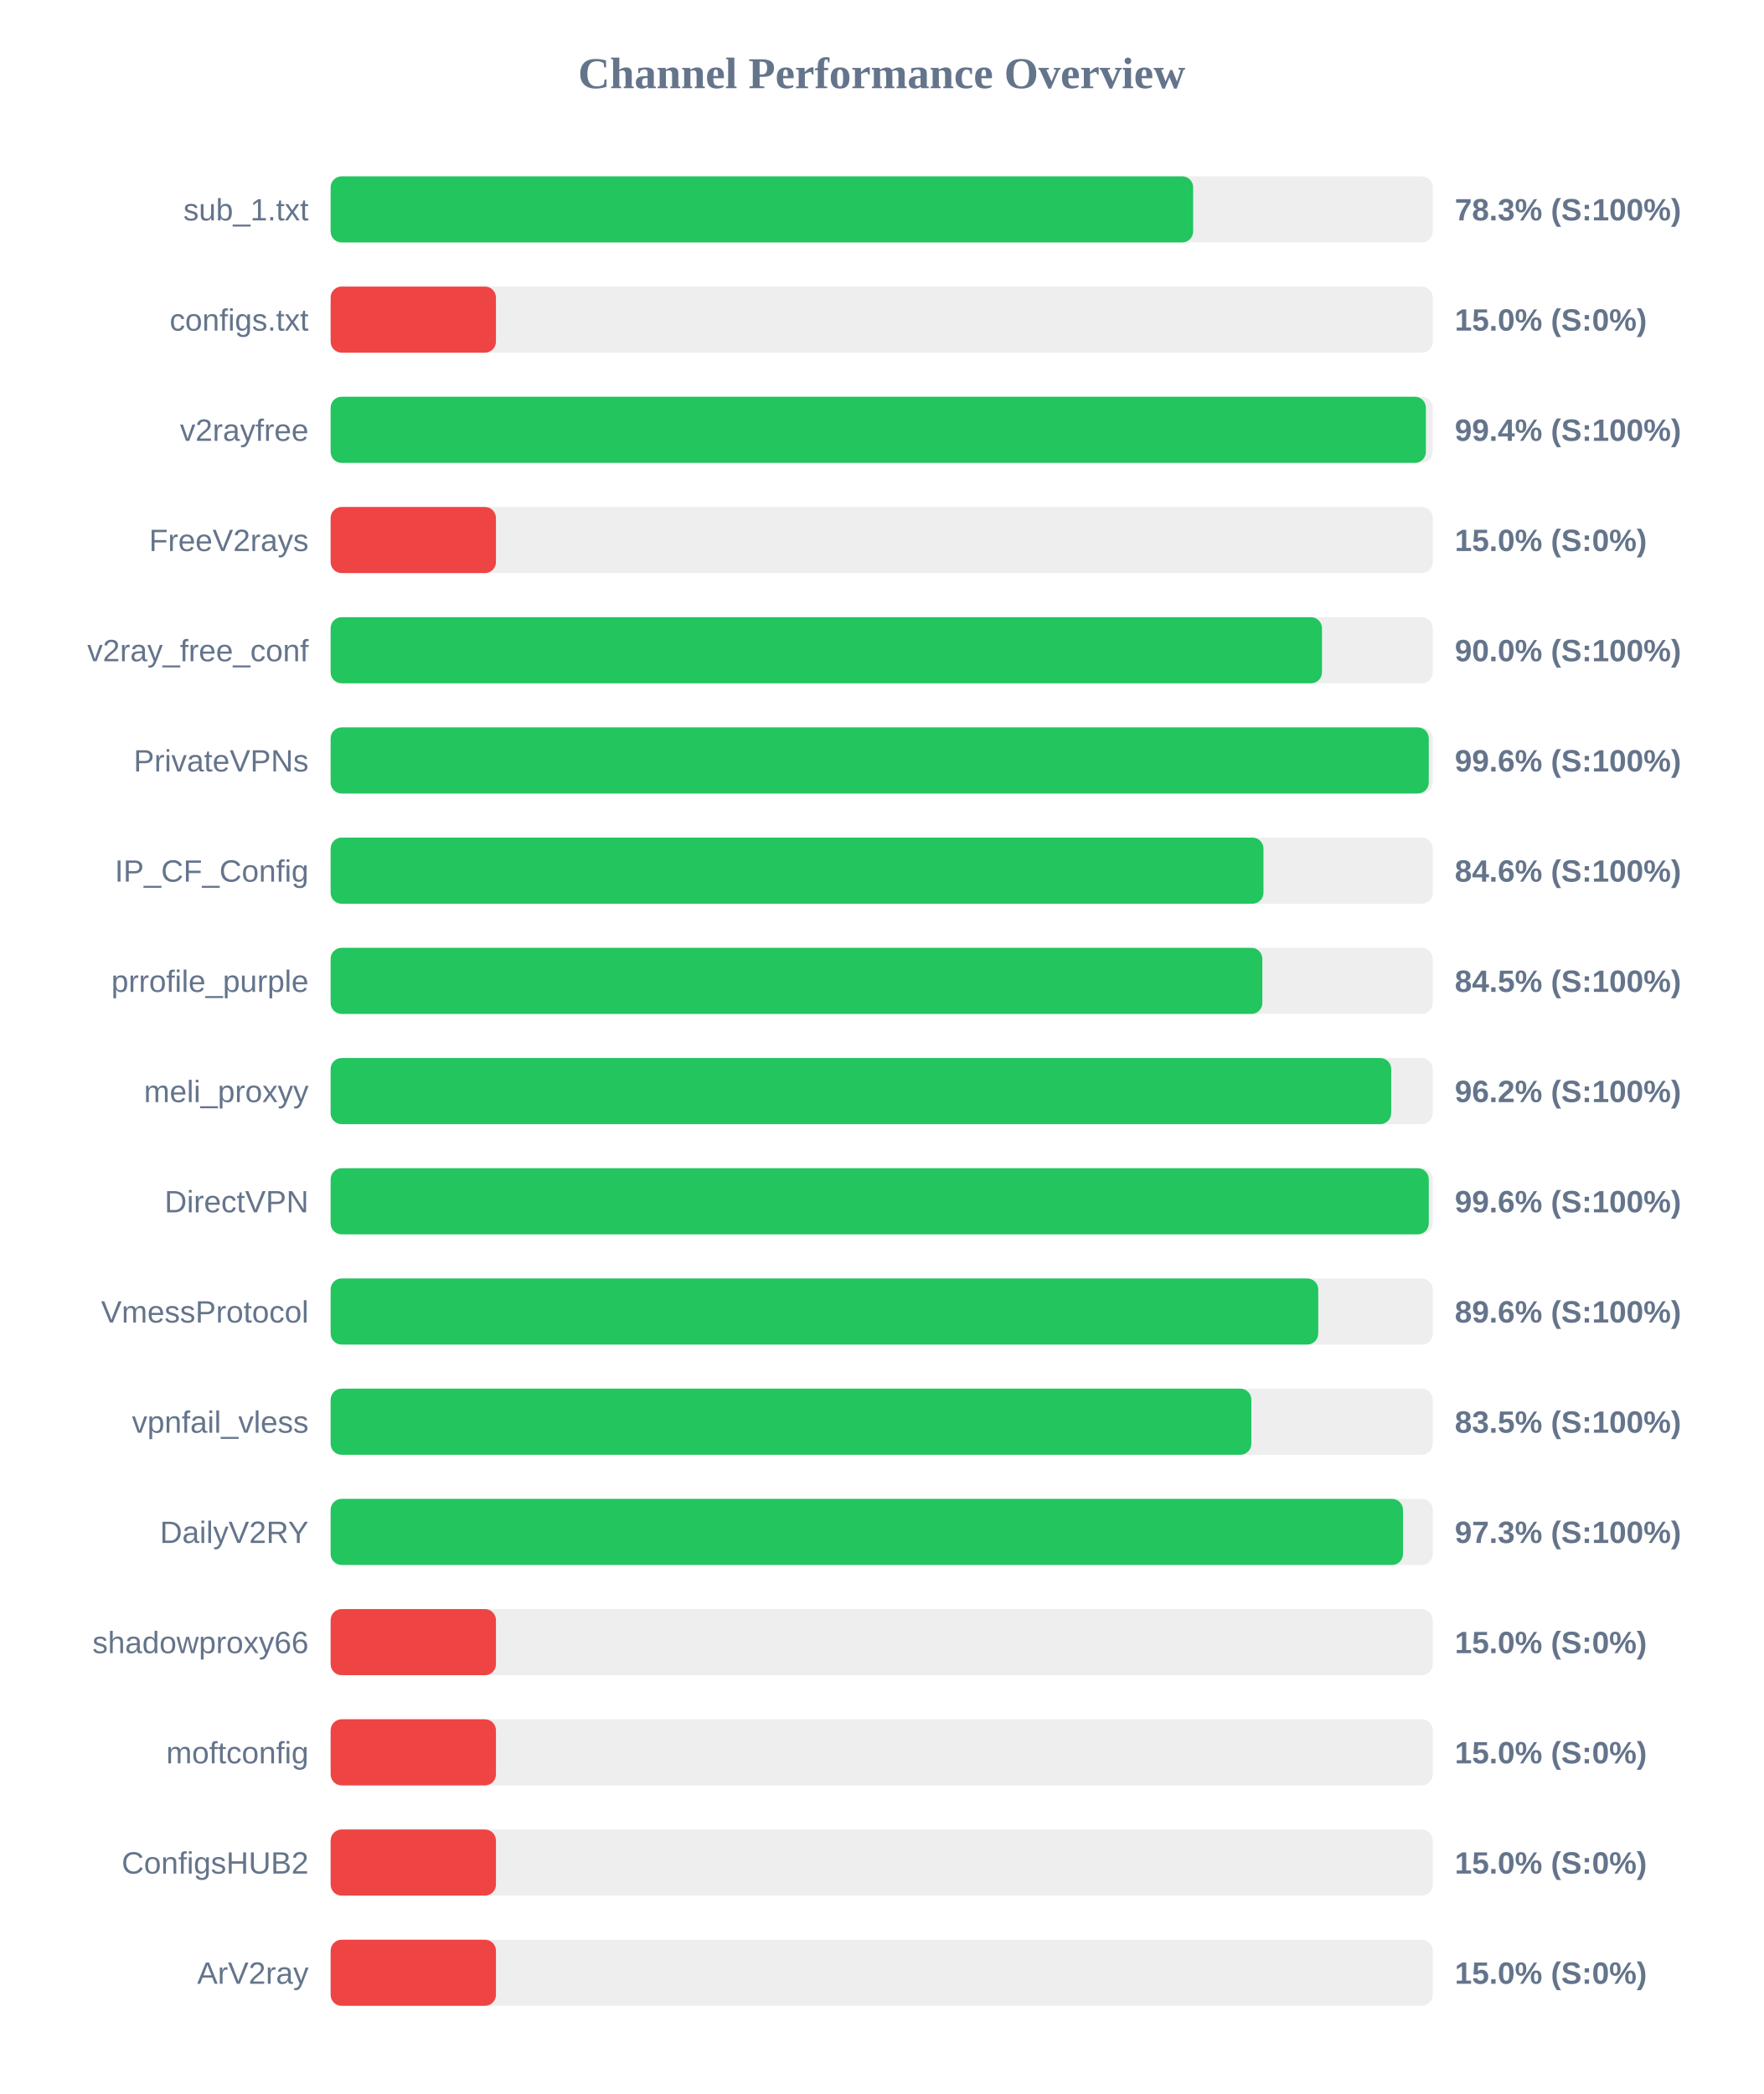
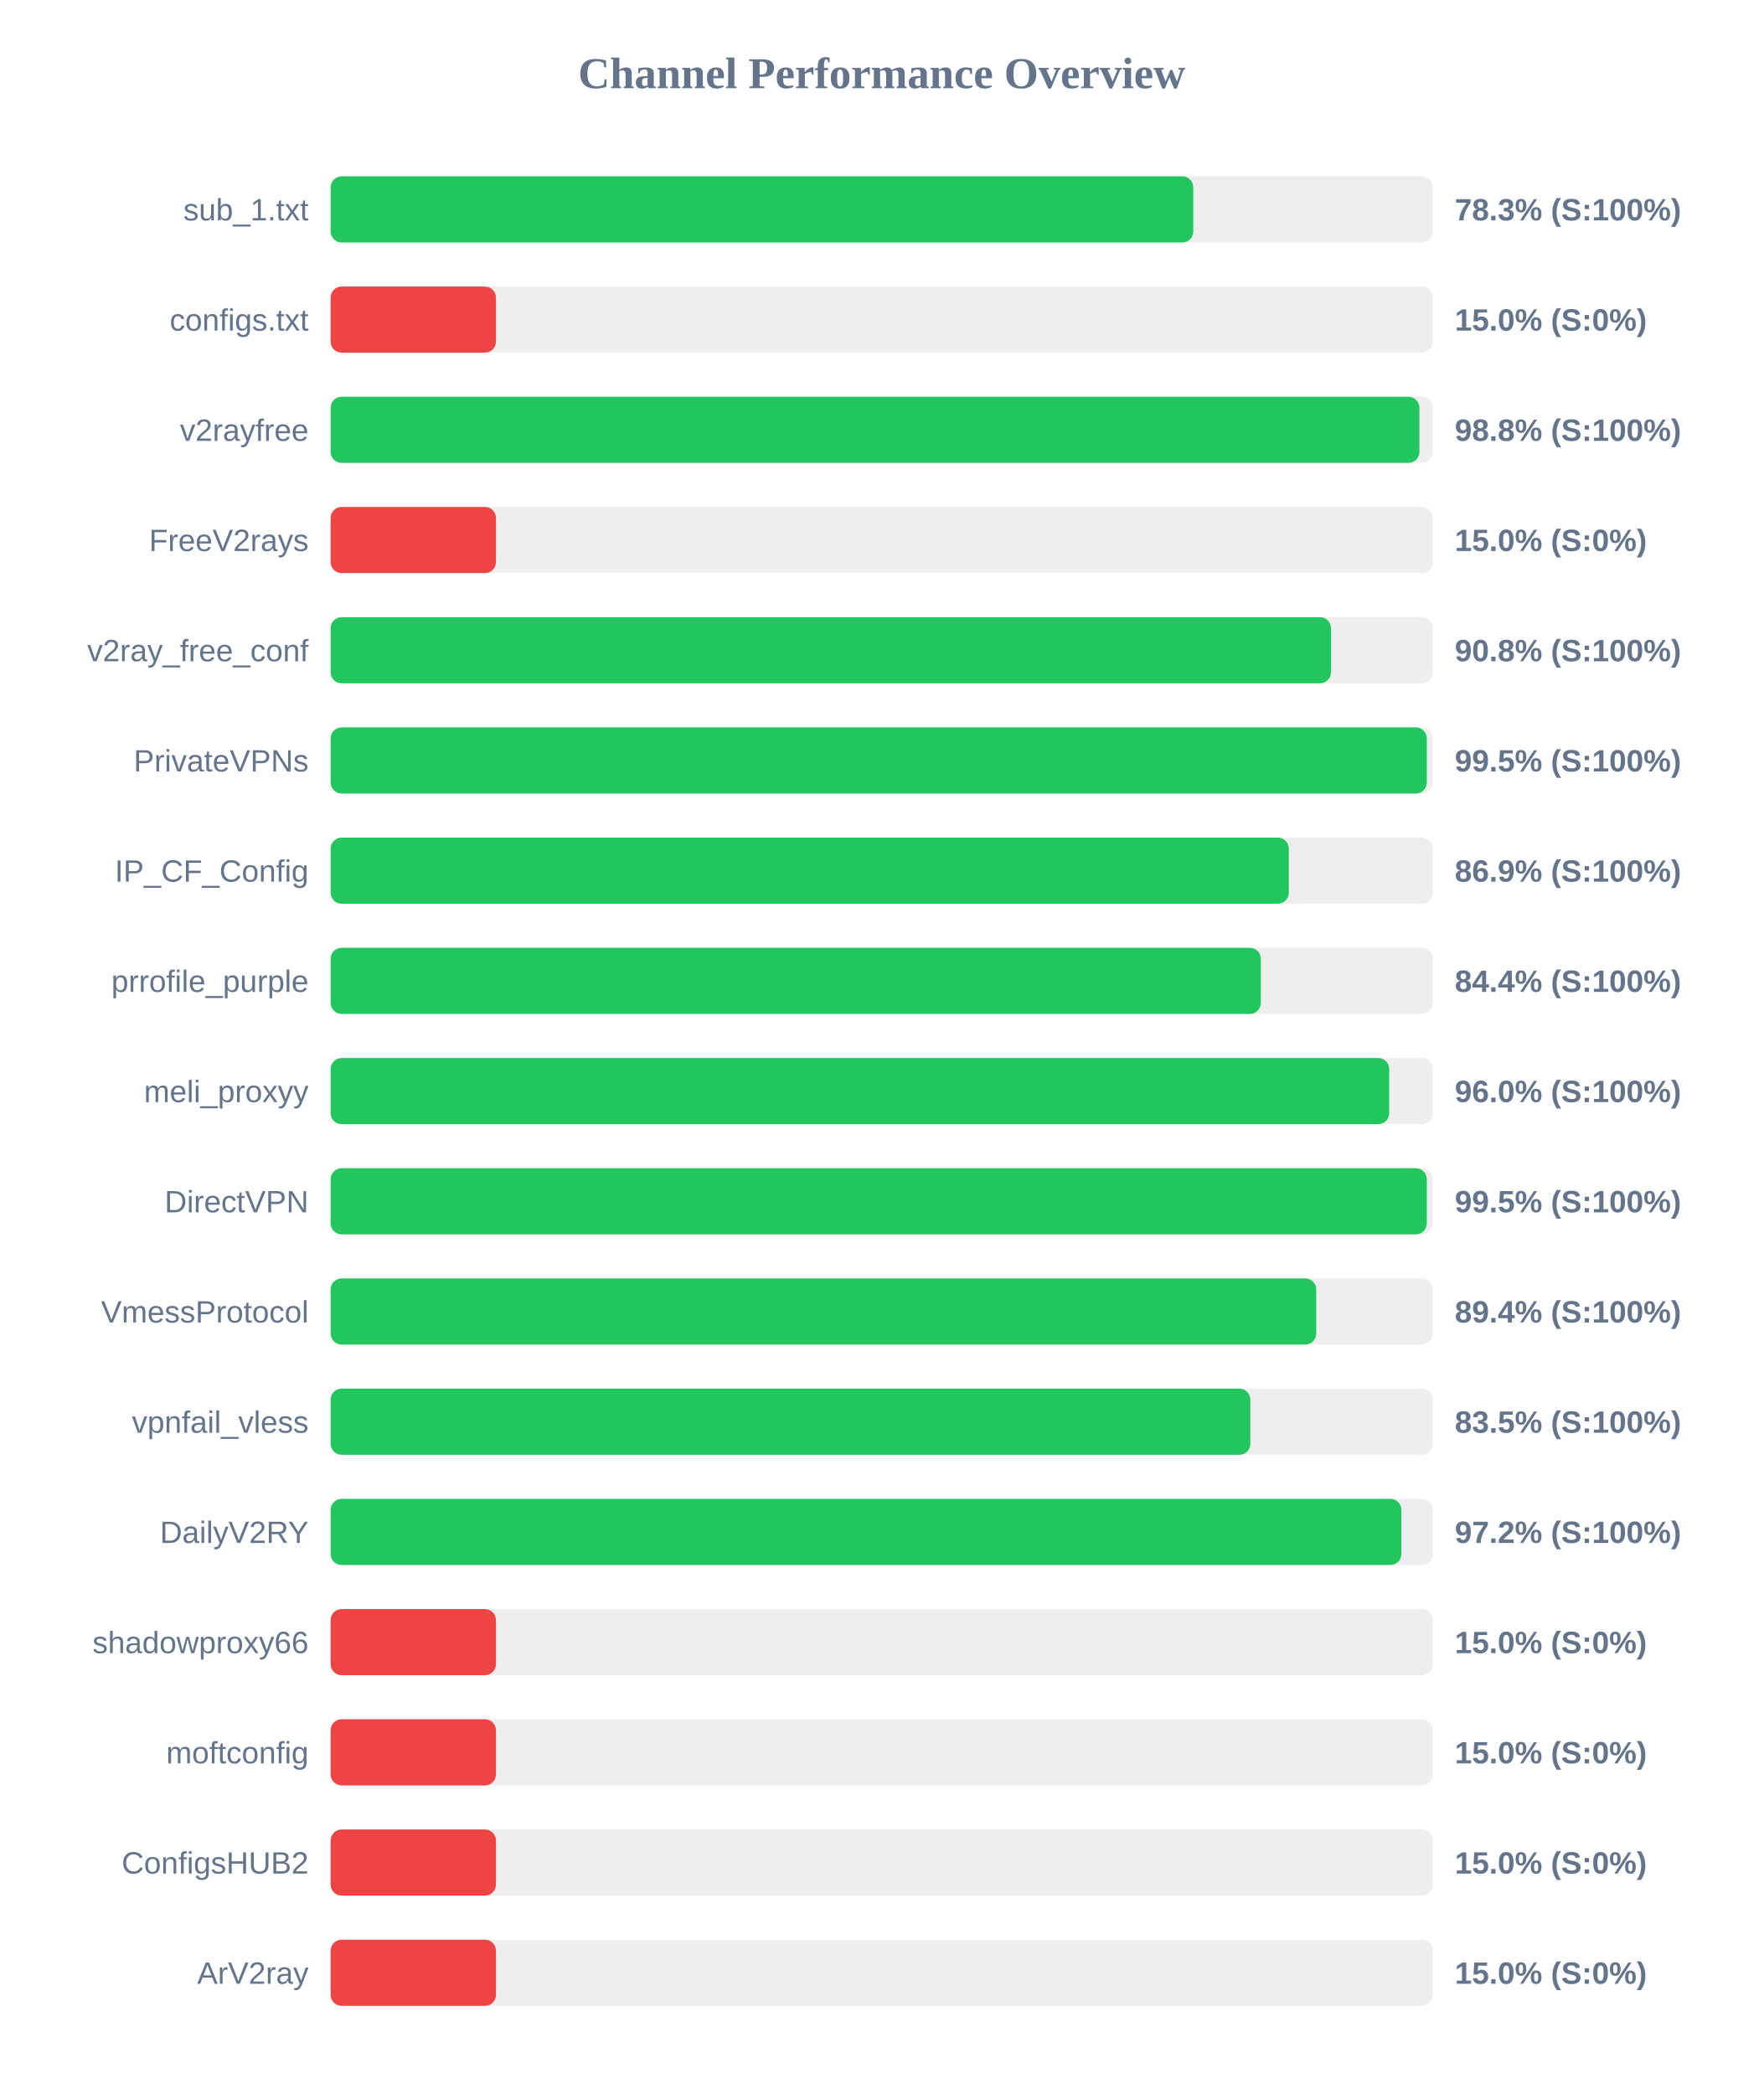
<svg xmlns="http://www.w3.org/2000/svg" width="800" height="950" version="1.1">
  <style>
        .row { font: 14px Arial; fill: #64748b; }
        .score { font: bold 14px Arial; fill: #64748b; }
    </style>
  <text x="400" y="40" text-anchor="middle" font-size="20px" font-weight="bold" fill="#64748b">Channel Performance Overview</text>
  <rect x="150" y="80" width="500" height="30" fill="#eee" rx="5" />
-   <rect x="150" y="80" width="391.3" height="30" fill="#22c55e" rx="5" />
+   <rect x="150" y="80" width="391.35" height="30" fill="#22c55e" rx="5" />
  <text x="140" y="100" text-anchor="end" class="row">sub_1.txt</text>
  <text x="660" y="100" text-anchor="start" class="score">78.3% (S:100%)</text>
  <rect x="150" y="130" width="500" height="30" fill="#eee" rx="5" />
  <rect x="150" y="130" width="75.0" height="30" fill="#ef4444" rx="5" />
  <text x="140" y="150" text-anchor="end" class="row">configs.txt</text>
  <text x="660" y="150" text-anchor="start" class="score">15.0% (S:0%)</text>
  <rect x="150" y="180" width="500" height="30" fill="#eee" rx="5" />
-   <rect x="150" y="180" width="496.9" height="30" fill="#22c55e" rx="5" />
+   <rect x="150" y="180" width="493.95" height="30" fill="#22c55e" rx="5" />
  <text x="140" y="200" text-anchor="end" class="row">v2rayfree</text>
-   <text x="660" y="200" text-anchor="start" class="score">99.4% (S:100%)</text>
+   <text x="660" y="200" text-anchor="start" class="score">98.8% (S:100%)</text>
  <rect x="150" y="230" width="500" height="30" fill="#eee" rx="5" />
  <rect x="150" y="230" width="75.0" height="30" fill="#ef4444" rx="5" />
  <text x="140" y="250" text-anchor="end" class="row">FreeV2rays</text>
  <text x="660" y="250" text-anchor="start" class="score">15.0% (S:0%)</text>
  <rect x="150" y="280" width="500" height="30" fill="#eee" rx="5" />
-   <rect x="150" y="280" width="449.75" height="30" fill="#22c55e" rx="5" />
+   <rect x="150" y="280" width="453.85" height="30" fill="#22c55e" rx="5" />
  <text x="140" y="300" text-anchor="end" class="row">v2ray_free_conf</text>
-   <text x="660" y="300" text-anchor="start" class="score">90.0% (S:100%)</text>
+   <text x="660" y="300" text-anchor="start" class="score">90.8% (S:100%)</text>
  <rect x="150" y="330" width="500" height="30" fill="#eee" rx="5" />
-   <rect x="150" y="330" width="498.2" height="30" fill="#22c55e" rx="5" />
+   <rect x="150" y="330" width="497.3" height="30" fill="#22c55e" rx="5" />
  <text x="140" y="350" text-anchor="end" class="row">PrivateVPNs</text>
-   <text x="660" y="350" text-anchor="start" class="score">99.6% (S:100%)</text>
+   <text x="660" y="350" text-anchor="start" class="score">99.5% (S:100%)</text>
  <rect x="150" y="380" width="500" height="30" fill="#eee" rx="5" />
-   <rect x="150" y="380" width="423.2" height="30" fill="#22c55e" rx="5" />
+   <rect x="150" y="380" width="434.7" height="30" fill="#22c55e" rx="5" />
  <text x="140" y="400" text-anchor="end" class="row">IP_CF_Config</text>
-   <text x="660" y="400" text-anchor="start" class="score">84.6% (S:100%)</text>
+   <text x="660" y="400" text-anchor="start" class="score">86.9% (S:100%)</text>
  <rect x="150" y="430" width="500" height="30" fill="#eee" rx="5" />
-   <rect x="150" y="430" width="422.7" height="30" fill="#22c55e" rx="5" />
+   <rect x="150" y="430" width="422.0" height="30" fill="#22c55e" rx="5" />
  <text x="140" y="450" text-anchor="end" class="row">prrofile_purple</text>
-   <text x="660" y="450" text-anchor="start" class="score">84.5% (S:100%)</text>
+   <text x="660" y="450" text-anchor="start" class="score">84.4% (S:100%)</text>
  <rect x="150" y="480" width="500" height="30" fill="#eee" rx="5" />
-   <rect x="150" y="480" width="481.15" height="30" fill="#22c55e" rx="5" />
+   <rect x="150" y="480" width="480.25" height="30" fill="#22c55e" rx="5" />
  <text x="140" y="500" text-anchor="end" class="row">meli_proxyy</text>
-   <text x="660" y="500" text-anchor="start" class="score">96.2% (S:100%)</text>
+   <text x="660" y="500" text-anchor="start" class="score">96.0% (S:100%)</text>
  <rect x="150" y="530" width="500" height="30" fill="#eee" rx="5" />
-   <rect x="150" y="530" width="498.2" height="30" fill="#22c55e" rx="5" />
+   <rect x="150" y="530" width="497.3" height="30" fill="#22c55e" rx="5" />
  <text x="140" y="550" text-anchor="end" class="row">DirectVPN</text>
-   <text x="660" y="550" text-anchor="start" class="score">99.6% (S:100%)</text>
+   <text x="660" y="550" text-anchor="start" class="score">99.5% (S:100%)</text>
  <rect x="150" y="580" width="500" height="30" fill="#eee" rx="5" />
-   <rect x="150" y="580" width="448.05" height="30" fill="#22c55e" rx="5" />
+   <rect x="150" y="580" width="447.15" height="30" fill="#22c55e" rx="5" />
  <text x="140" y="600" text-anchor="end" class="row">VmessProtocol</text>
-   <text x="660" y="600" text-anchor="start" class="score">89.6% (S:100%)</text>
+   <text x="660" y="600" text-anchor="start" class="score">89.4% (S:100%)</text>
  <rect x="150" y="630" width="500" height="30" fill="#eee" rx="5" />
-   <rect x="150" y="630" width="417.7" height="30" fill="#22c55e" rx="5" />
+   <rect x="150" y="630" width="417.25" height="30" fill="#22c55e" rx="5" />
  <text x="140" y="650" text-anchor="end" class="row">vpnfail_vless</text>
  <text x="660" y="650" text-anchor="start" class="score">83.5% (S:100%)</text>
  <rect x="150" y="680" width="500" height="30" fill="#eee" rx="5" />
-   <rect x="150" y="680" width="486.5" height="30" fill="#22c55e" rx="5" />
+   <rect x="150" y="680" width="485.75" height="30" fill="#22c55e" rx="5" />
  <text x="140" y="700" text-anchor="end" class="row">DailyV2RY</text>
-   <text x="660" y="700" text-anchor="start" class="score">97.3% (S:100%)</text>
+   <text x="660" y="700" text-anchor="start" class="score">97.2% (S:100%)</text>
  <rect x="150" y="730" width="500" height="30" fill="#eee" rx="5" />
  <rect x="150" y="730" width="75.0" height="30" fill="#ef4444" rx="5" />
  <text x="140" y="750" text-anchor="end" class="row">shadowproxy66</text>
  <text x="660" y="750" text-anchor="start" class="score">15.0% (S:0%)</text>
  <rect x="150" y="780" width="500" height="30" fill="#eee" rx="5" />
  <rect x="150" y="780" width="75.0" height="30" fill="#ef4444" rx="5" />
  <text x="140" y="800" text-anchor="end" class="row">moftconfig</text>
  <text x="660" y="800" text-anchor="start" class="score">15.0% (S:0%)</text>
  <rect x="150" y="830" width="500" height="30" fill="#eee" rx="5" />
  <rect x="150" y="830" width="75.0" height="30" fill="#ef4444" rx="5" />
  <text x="140" y="850" text-anchor="end" class="row">ConfigsHUB2</text>
  <text x="660" y="850" text-anchor="start" class="score">15.0% (S:0%)</text>
  <rect x="150" y="880" width="500" height="30" fill="#eee" rx="5" />
  <rect x="150" y="880" width="75.0" height="30" fill="#ef4444" rx="5" />
  <text x="140" y="900" text-anchor="end" class="row">ArV2ray</text>
  <text x="660" y="900" text-anchor="start" class="score">15.0% (S:0%)</text>
</svg>
